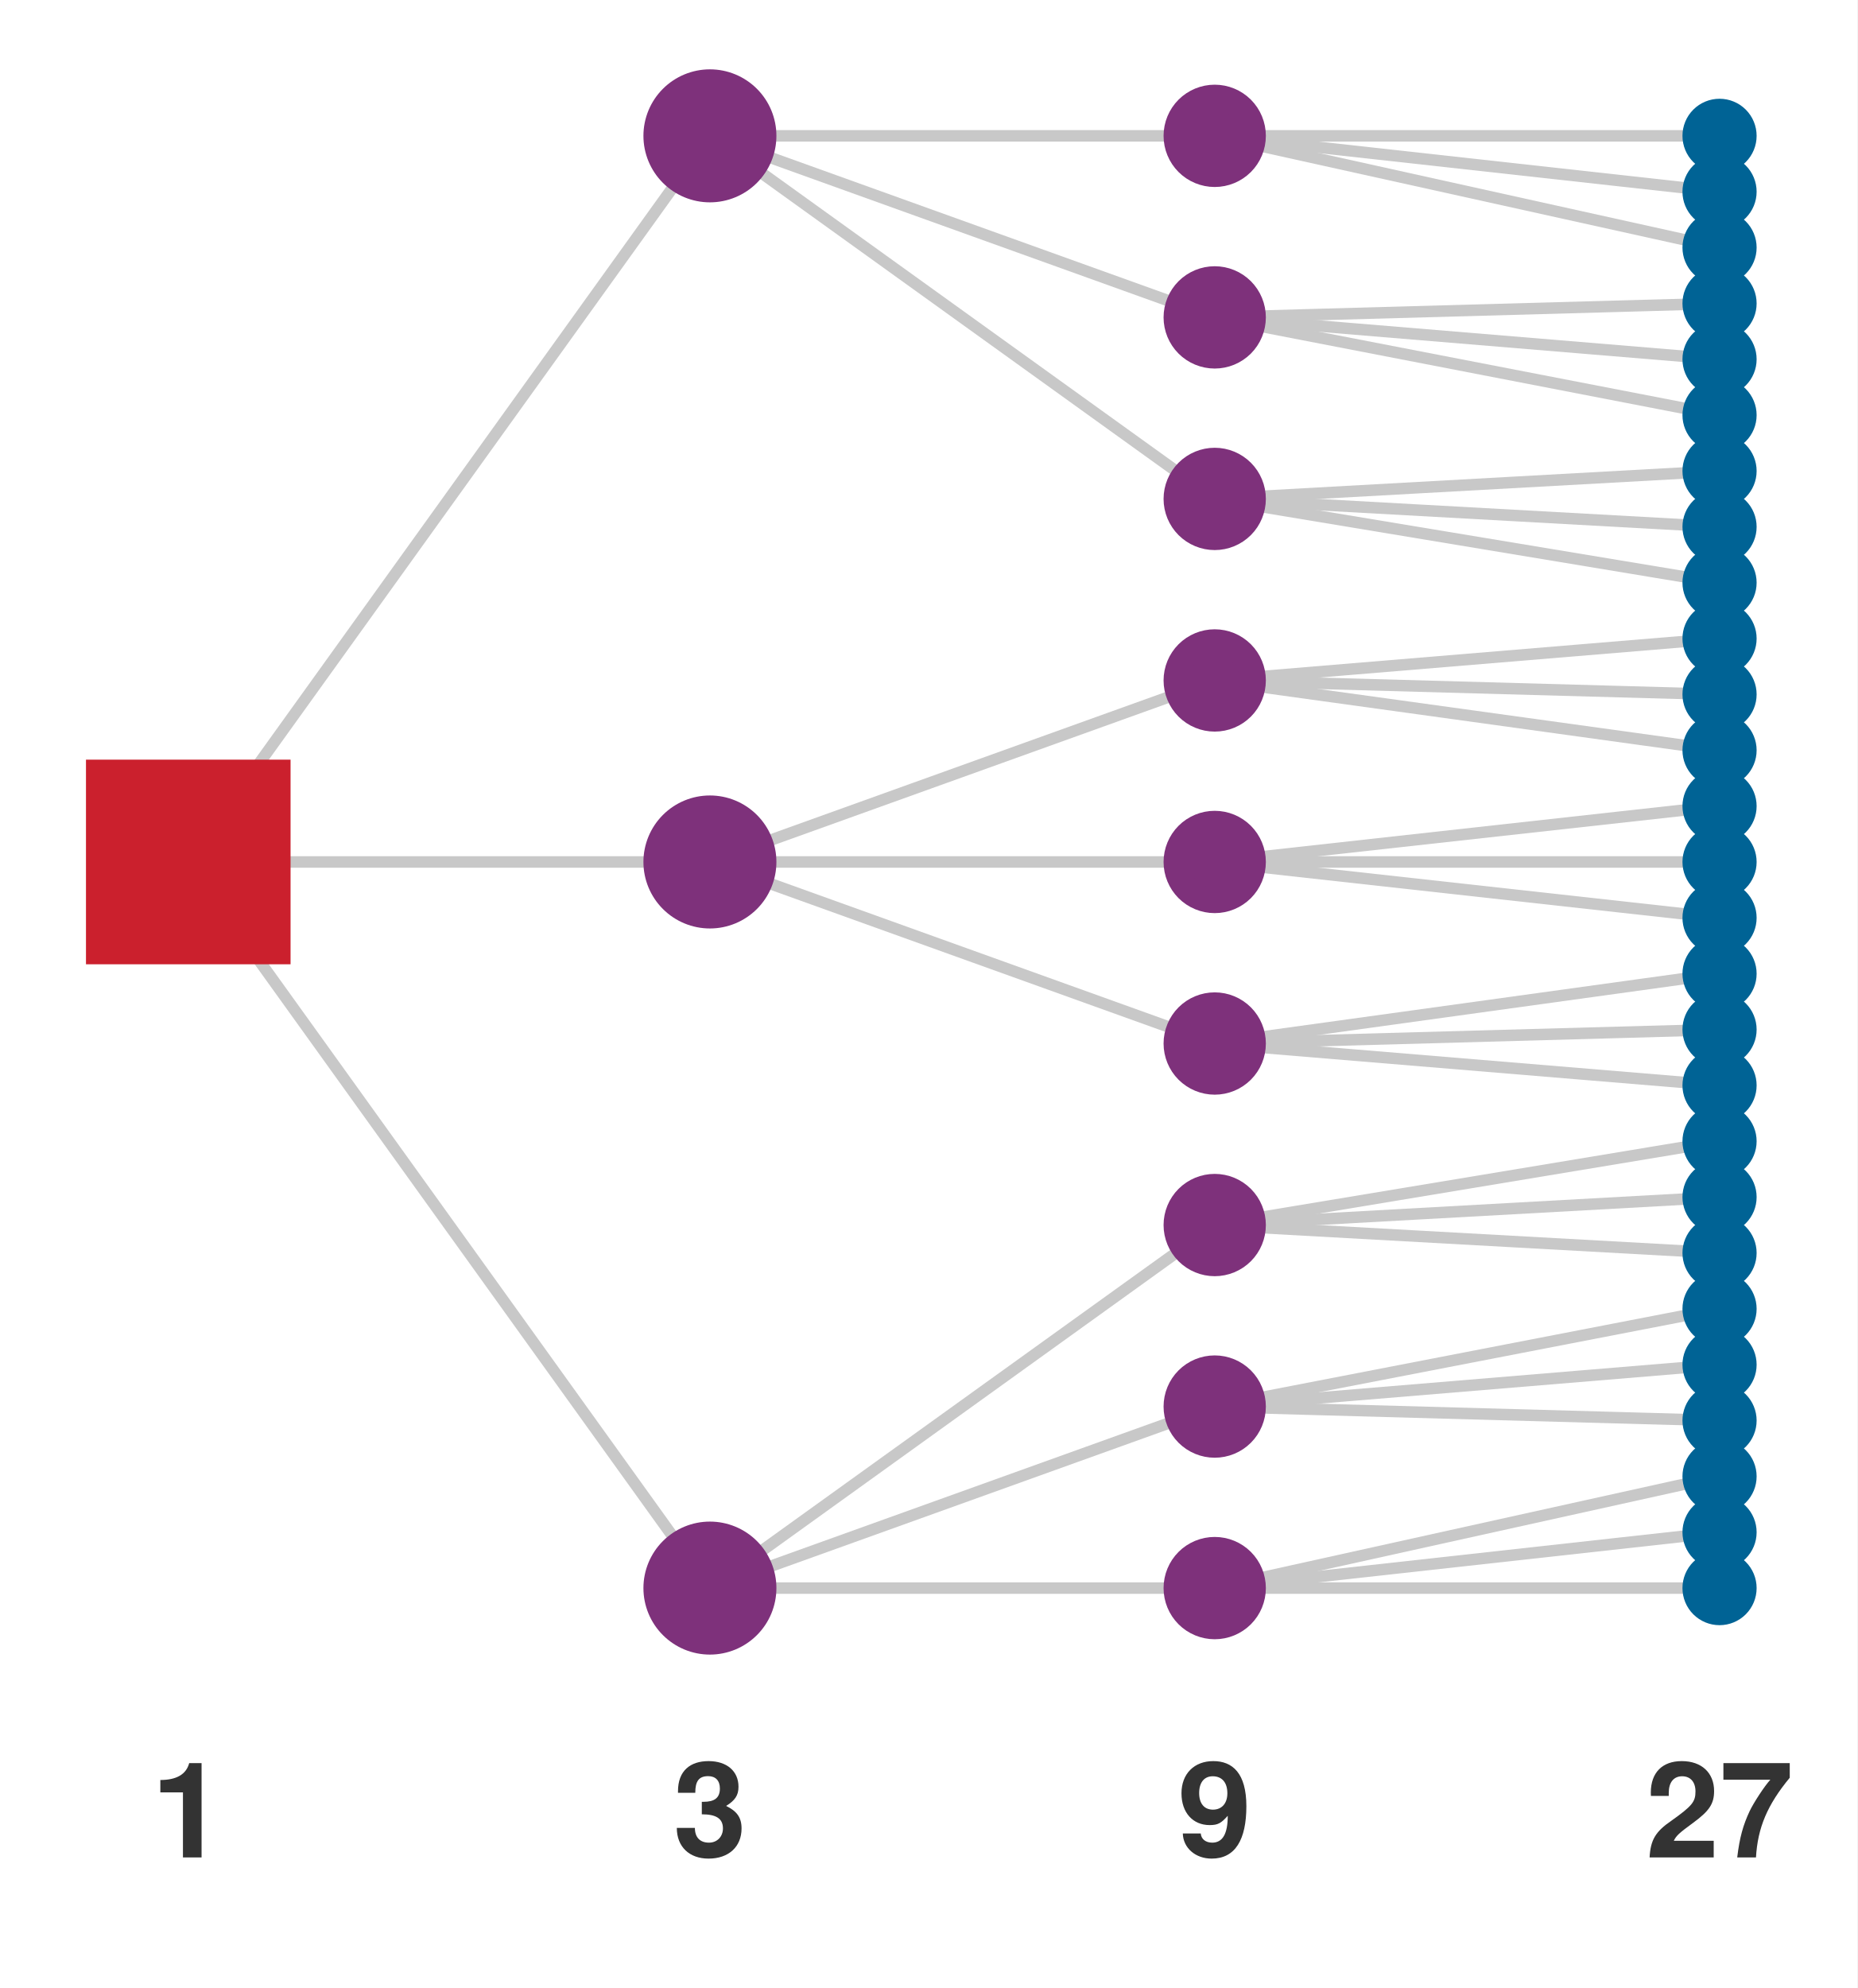
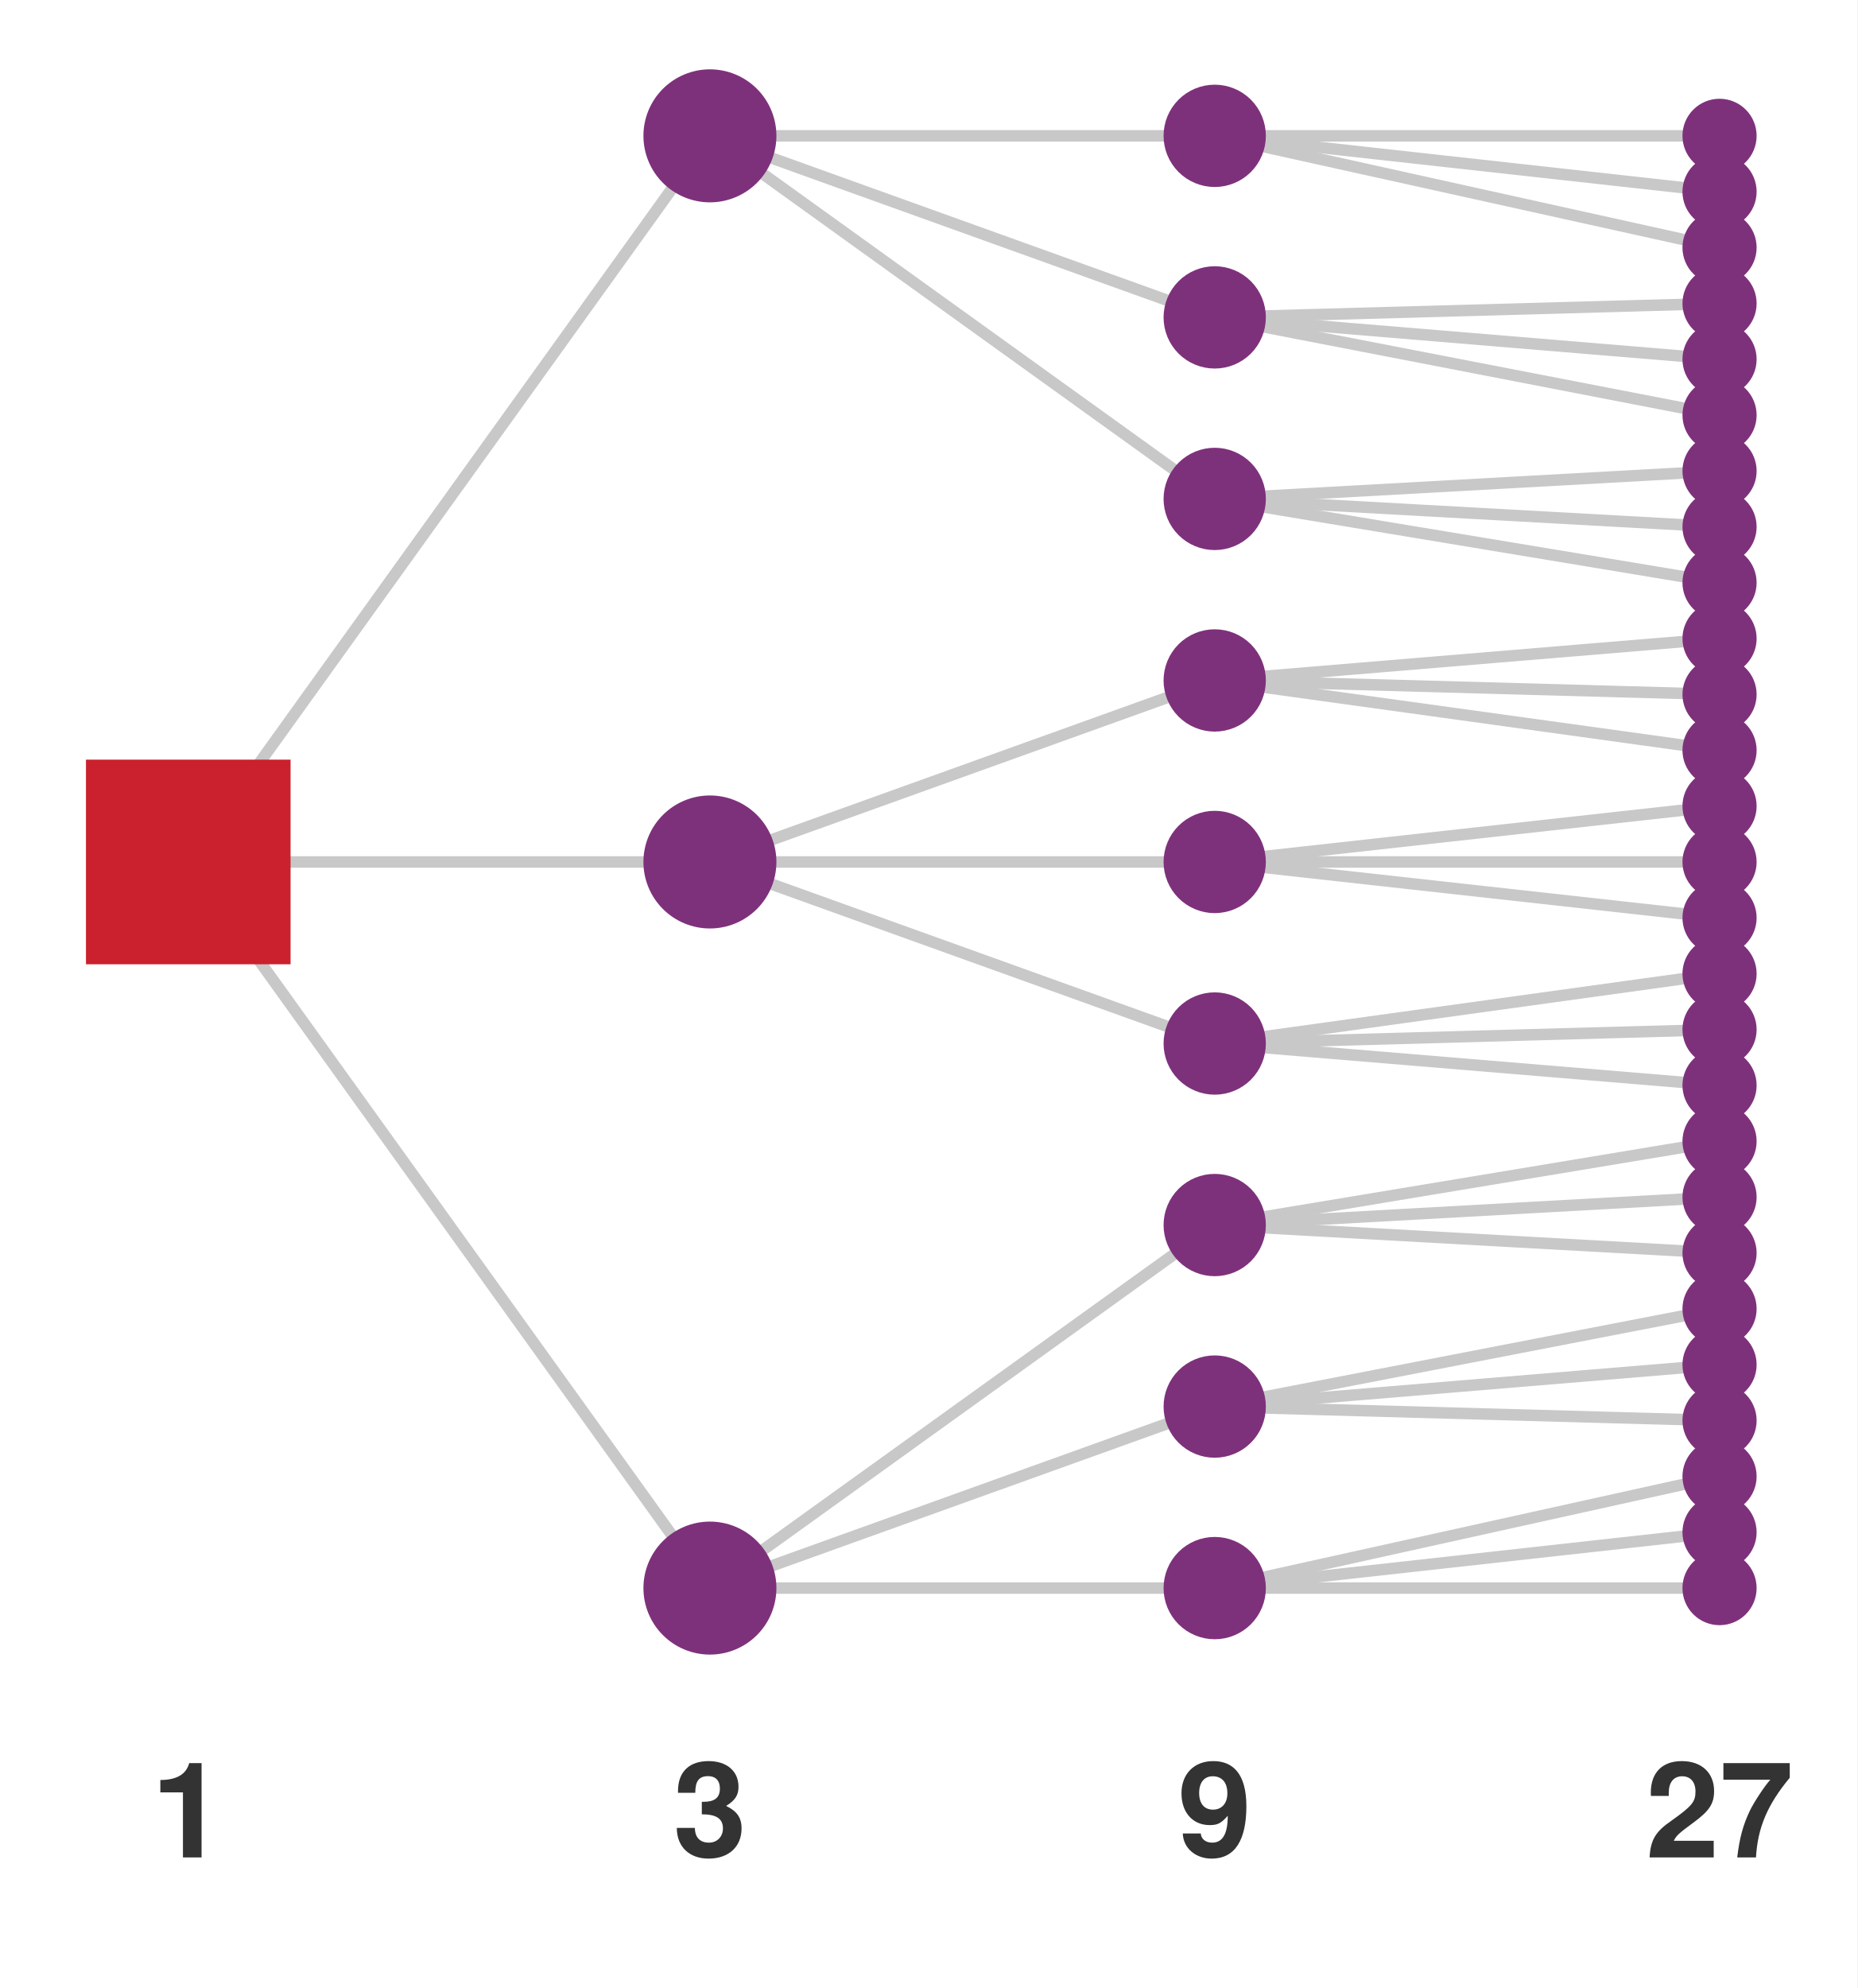
<svg xmlns="http://www.w3.org/2000/svg" xmlns:xlink="http://www.w3.org/1999/xlink" width="72.63pt" height="77.724pt" viewBox="0 0 72.63 77.724" version="1.1">
  <defs>
    <style type="text/css">*{stroke-linejoin: round; stroke-linecap: butt}</style>
  </defs>
  <g id="figure_1">
    <g id="patch_1">
      <path d="M 0 77.724 L 72.63 77.724 L 72.63 0 L 0 0 z " style="fill: #ffffff" />
    </g>
    <g id="axes_1">
      <g id="patch_2">
        <path d="M 1.44 76.284 L 71.19 76.284 L 71.19 1.44 L 1.44 1.44 z " style="fill: #ffffff" />
      </g>
      <g id="line2d_1">
        <path d="M 7.362 33.7 L 27.761 62.089 " clip-path="url(#pa5eb6a9c97)" style="fill: none; stroke: #c8c8c8; stroke-width: 0.45; stroke-linecap: square" />
      </g>
      <g id="line2d_2">
        <path d="M 7.362 33.7 L 27.761 33.7 " clip-path="url(#pa5eb6a9c97)" style="fill: none; stroke: #c8c8c8; stroke-width: 0.45; stroke-linecap: square" />
      </g>
      <g id="line2d_3">
        <path d="M 7.362 33.7 L 27.761 5.311 " clip-path="url(#pa5eb6a9c97)" style="fill: none; stroke: #c8c8c8; stroke-width: 0.45; stroke-linecap: square" />
      </g>
      <g id="line2d_4">
        <path d="M 27.761 62.089 L 47.501 62.089 " clip-path="url(#pa5eb6a9c97)" style="fill: none; stroke: #c8c8c8; stroke-width: 0.45; stroke-linecap: square" />
      </g>
      <g id="line2d_5">
        <path d="M 27.761 62.089 L 47.501 54.992 " clip-path="url(#pa5eb6a9c97)" style="fill: none; stroke: #c8c8c8; stroke-width: 0.45; stroke-linecap: square" />
      </g>
      <g id="line2d_6">
        <path d="M 27.761 62.089 L 47.501 47.895 " clip-path="url(#pa5eb6a9c97)" style="fill: none; stroke: #c8c8c8; stroke-width: 0.45; stroke-linecap: square" />
      </g>
      <g id="line2d_7">
        <path d="M 27.761 33.7 L 47.501 40.798 " clip-path="url(#pa5eb6a9c97)" style="fill: none; stroke: #c8c8c8; stroke-width: 0.45; stroke-linecap: square" />
      </g>
      <g id="line2d_8">
        <path d="M 27.761 33.7 L 47.501 33.7 " clip-path="url(#pa5eb6a9c97)" style="fill: none; stroke: #c8c8c8; stroke-width: 0.45; stroke-linecap: square" />
      </g>
      <g id="line2d_9">
        <path d="M 27.761 33.7 L 47.501 26.603 " clip-path="url(#pa5eb6a9c97)" style="fill: none; stroke: #c8c8c8; stroke-width: 0.45; stroke-linecap: square" />
      </g>
      <g id="line2d_10">
        <path d="M 27.761 5.311 L 47.501 19.506 " clip-path="url(#pa5eb6a9c97)" style="fill: none; stroke: #c8c8c8; stroke-width: 0.45; stroke-linecap: square" />
      </g>
      <g id="line2d_11">
        <path d="M 27.761 5.311 L 47.501 12.409 " clip-path="url(#pa5eb6a9c97)" style="fill: none; stroke: #c8c8c8; stroke-width: 0.45; stroke-linecap: square" />
      </g>
      <g id="line2d_12">
        <path d="M 27.761 5.311 L 47.501 5.311 " clip-path="url(#pa5eb6a9c97)" style="fill: none; stroke: #c8c8c8; stroke-width: 0.45; stroke-linecap: square" />
      </g>
      <g id="line2d_13">
        <path d="M 47.501 62.089 L 67.242 62.089 " clip-path="url(#pa5eb6a9c97)" style="fill: none; stroke: #c8c8c8; stroke-width: 0.45; stroke-linecap: square" />
      </g>
      <g id="line2d_14">
        <path d="M 47.501 62.089 L 67.242 59.906 " clip-path="url(#pa5eb6a9c97)" style="fill: none; stroke: #c8c8c8; stroke-width: 0.45; stroke-linecap: square" />
      </g>
      <g id="line2d_15">
        <path d="M 47.501 62.089 L 67.242 57.722 " clip-path="url(#pa5eb6a9c97)" style="fill: none; stroke: #c8c8c8; stroke-width: 0.45; stroke-linecap: square" />
      </g>
      <g id="line2d_16">
        <path d="M 47.501 54.992 L 67.242 55.538 " clip-path="url(#pa5eb6a9c97)" style="fill: none; stroke: #c8c8c8; stroke-width: 0.45; stroke-linecap: square" />
      </g>
      <g id="line2d_17">
        <path d="M 47.501 54.992 L 67.242 53.354 " clip-path="url(#pa5eb6a9c97)" style="fill: none; stroke: #c8c8c8; stroke-width: 0.45; stroke-linecap: square" />
      </g>
      <g id="line2d_18">
        <path d="M 47.501 54.992 L 67.242 51.171 " clip-path="url(#pa5eb6a9c97)" style="fill: none; stroke: #c8c8c8; stroke-width: 0.45; stroke-linecap: square" />
      </g>
      <g id="line2d_19">
        <path d="M 47.501 47.895 L 67.242 48.987 " clip-path="url(#pa5eb6a9c97)" style="fill: none; stroke: #c8c8c8; stroke-width: 0.45; stroke-linecap: square" />
      </g>
      <g id="line2d_20">
        <path d="M 47.501 47.895 L 67.242 46.803 " clip-path="url(#pa5eb6a9c97)" style="fill: none; stroke: #c8c8c8; stroke-width: 0.45; stroke-linecap: square" />
      </g>
      <g id="line2d_21">
        <path d="M 47.501 47.895 L 67.242 44.619 " clip-path="url(#pa5eb6a9c97)" style="fill: none; stroke: #c8c8c8; stroke-width: 0.45; stroke-linecap: square" />
      </g>
      <g id="line2d_22">
        <path d="M 47.501 40.798 L 67.242 42.435 " clip-path="url(#pa5eb6a9c97)" style="fill: none; stroke: #c8c8c8; stroke-width: 0.45; stroke-linecap: square" />
      </g>
      <g id="line2d_23">
        <path d="M 47.501 40.798 L 67.242 40.252 " clip-path="url(#pa5eb6a9c97)" style="fill: none; stroke: #c8c8c8; stroke-width: 0.45; stroke-linecap: square" />
      </g>
      <g id="line2d_24">
        <path d="M 47.501 40.798 L 67.242 38.068 " clip-path="url(#pa5eb6a9c97)" style="fill: none; stroke: #c8c8c8; stroke-width: 0.45; stroke-linecap: square" />
      </g>
      <g id="line2d_25">
        <path d="M 47.501 33.7 L 67.242 35.884 " clip-path="url(#pa5eb6a9c97)" style="fill: none; stroke: #c8c8c8; stroke-width: 0.45; stroke-linecap: square" />
      </g>
      <g id="line2d_26">
        <path d="M 47.501 33.7 L 67.242 33.7 " clip-path="url(#pa5eb6a9c97)" style="fill: none; stroke: #c8c8c8; stroke-width: 0.45; stroke-linecap: square" />
      </g>
      <g id="line2d_27">
        <path d="M 47.501 33.7 L 67.242 31.517 " clip-path="url(#pa5eb6a9c97)" style="fill: none; stroke: #c8c8c8; stroke-width: 0.45; stroke-linecap: square" />
      </g>
      <g id="line2d_28">
        <path d="M 47.501 26.603 L 67.242 29.333 " clip-path="url(#pa5eb6a9c97)" style="fill: none; stroke: #c8c8c8; stroke-width: 0.45; stroke-linecap: square" />
      </g>
      <g id="line2d_29">
        <path d="M 47.501 26.603 L 67.242 27.149 " clip-path="url(#pa5eb6a9c97)" style="fill: none; stroke: #c8c8c8; stroke-width: 0.45; stroke-linecap: square" />
      </g>
      <g id="line2d_30">
        <path d="M 47.501 26.603 L 67.242 24.965 " clip-path="url(#pa5eb6a9c97)" style="fill: none; stroke: #c8c8c8; stroke-width: 0.45; stroke-linecap: square" />
      </g>
      <g id="line2d_31">
        <path d="M 47.501 19.506 L 67.242 22.781 " clip-path="url(#pa5eb6a9c97)" style="fill: none; stroke: #c8c8c8; stroke-width: 0.45; stroke-linecap: square" />
      </g>
      <g id="line2d_32">
        <path d="M 47.501 19.506 L 67.242 20.598 " clip-path="url(#pa5eb6a9c97)" style="fill: none; stroke: #c8c8c8; stroke-width: 0.45; stroke-linecap: square" />
      </g>
      <g id="line2d_33">
        <path d="M 47.501 19.506 L 67.242 18.414 " clip-path="url(#pa5eb6a9c97)" style="fill: none; stroke: #c8c8c8; stroke-width: 0.45; stroke-linecap: square" />
      </g>
      <g id="line2d_34">
        <path d="M 47.501 12.409 L 67.242 16.23 " clip-path="url(#pa5eb6a9c97)" style="fill: none; stroke: #c8c8c8; stroke-width: 0.45; stroke-linecap: square" />
      </g>
      <g id="line2d_35">
        <path d="M 47.501 12.409 L 67.242 14.046 " clip-path="url(#pa5eb6a9c97)" style="fill: none; stroke: #c8c8c8; stroke-width: 0.45; stroke-linecap: square" />
      </g>
      <g id="line2d_36">
        <path d="M 47.501 12.409 L 67.242 11.863 " clip-path="url(#pa5eb6a9c97)" style="fill: none; stroke: #c8c8c8; stroke-width: 0.45; stroke-linecap: square" />
      </g>
      <g id="line2d_37">
        <path d="M 47.501 5.311 L 67.242 9.679 " clip-path="url(#pa5eb6a9c97)" style="fill: none; stroke: #c8c8c8; stroke-width: 0.45; stroke-linecap: square" />
      </g>
      <g id="line2d_38">
        <path d="M 47.501 5.311 L 67.242 7.495 " clip-path="url(#pa5eb6a9c97)" style="fill: none; stroke: #c8c8c8; stroke-width: 0.45; stroke-linecap: square" />
      </g>
      <g id="line2d_39">
        <path d="M 47.501 5.311 L 67.242 5.311 " clip-path="url(#pa5eb6a9c97)" style="fill: none; stroke: #c8c8c8; stroke-width: 0.45; stroke-linecap: square" />
      </g>
      <g id="matplotlib.axis_1" />
      <g id="matplotlib.axis_2" />
      <g id="line2d_40">
        <defs>
          <path id="m7d48e2dce3" d="M -3.5 3.5 L 3.5 3.5 L 3.5 -3.5 L -3.5 -3.5 z " style="stroke: #cb202d; stroke-linejoin: miter" />
        </defs>
        <g clip-path="url(#pa5eb6a9c97)">
          <use xlink:href="#m7d48e2dce3" x="7.362" y="33.7" style="fill: #cb202d; stroke: #cb202d; stroke-linejoin: miter" />
        </g>
      </g>
      <g id="line2d_41">
        <defs>
          <path id="m300b323399" d="M 0 2.1 C 0.557 2.1 1.091 1.879 1.485 1.485 C 1.879 1.091 2.1 0.557 2.1 0 C 2.1 -0.557 1.879 -1.091 1.485 -1.485 C 1.091 -1.879 0.557 -2.1 0 -2.1 C -0.557 -2.1 -1.091 -1.879 -1.485 -1.485 C -1.879 -1.091 -2.1 -0.557 -2.1 0 C -2.1 0.557 -1.879 1.091 -1.485 1.485 C -1.091 1.879 -0.557 2.1 0 2.1 z " style="stroke: #7e317b" />
        </defs>
        <g clip-path="url(#pa5eb6a9c97)">
          <use xlink:href="#m300b323399" x="27.761" y="62.089" style="fill: #7e317b; stroke: #7e317b" />
          <use xlink:href="#m300b323399" x="27.761" y="33.7" style="fill: #7e317b; stroke: #7e317b" />
          <use xlink:href="#m300b323399" x="27.761" y="5.311" style="fill: #7e317b; stroke: #7e317b" />
        </g>
      </g>
      <g id="line2d_42">
        <defs>
          <path id="m7066c3db1c" d="M 0 1.5 C 0.398 1.5 0.779 1.342 1.061 1.061 C 1.342 0.779 1.5 0.398 1.5 0 C 1.5 -0.398 1.342 -0.779 1.061 -1.061 C 0.779 -1.342 0.398 -1.5 0 -1.5 C -0.398 -1.5 -0.779 -1.342 -1.061 -1.061 C -1.342 -0.779 -1.5 -0.398 -1.5 0 C -1.5 0.398 -1.342 0.779 -1.061 1.061 C -0.779 1.342 -0.398 1.5 0 1.5 z " style="stroke: #7e317b" />
        </defs>
        <g clip-path="url(#pa5eb6a9c97)">
          <use xlink:href="#m7066c3db1c" x="47.501" y="62.089" style="fill: #7e317b; stroke: #7e317b" />
          <use xlink:href="#m7066c3db1c" x="47.501" y="54.992" style="fill: #7e317b; stroke: #7e317b" />
          <use xlink:href="#m7066c3db1c" x="47.501" y="47.895" style="fill: #7e317b; stroke: #7e317b" />
          <use xlink:href="#m7066c3db1c" x="47.501" y="40.798" style="fill: #7e317b; stroke: #7e317b" />
          <use xlink:href="#m7066c3db1c" x="47.501" y="33.7" style="fill: #7e317b; stroke: #7e317b" />
          <use xlink:href="#m7066c3db1c" x="47.501" y="26.603" style="fill: #7e317b; stroke: #7e317b" />
          <use xlink:href="#m7066c3db1c" x="47.501" y="19.506" style="fill: #7e317b; stroke: #7e317b" />
          <use xlink:href="#m7066c3db1c" x="47.501" y="12.409" style="fill: #7e317b; stroke: #7e317b" />
          <use xlink:href="#m7066c3db1c" x="47.501" y="5.311" style="fill: #7e317b; stroke: #7e317b" />
        </g>
      </g>
      <g id="line2d_43">
        <defs>
-           <path id="m0d396c1943" d="M 0 0.95 C 0.252 0.95 0.494 0.85 0.672 0.672 C 0.85 0.494 0.95 0.252 0.95 0 C 0.95 -0.252 0.85 -0.494 0.672 -0.672 C 0.494 -0.85 0.252 -0.95 0 -0.95 C -0.252 -0.95 -0.494 -0.85 -0.672 -0.672 C -0.85 -0.494 -0.95 -0.252 -0.95 0 C -0.95 0.252 -0.85 0.494 -0.672 0.672 C -0.494 0.85 -0.252 0.95 0 0.95 z " style="stroke: #006395" />
-         </defs>
-         <g clip-path="url(#pa5eb6a9c97)">
-           <use xlink:href="#m0d396c1943" x="67.242" y="62.089" style="fill: #006395; stroke: #006395" />
-           <use xlink:href="#m0d396c1943" x="67.242" y="59.906" style="fill: #006395; stroke: #006395" />
-           <use xlink:href="#m0d396c1943" x="67.242" y="57.722" style="fill: #006395; stroke: #006395" />
-           <use xlink:href="#m0d396c1943" x="67.242" y="55.538" style="fill: #006395; stroke: #006395" />
-           <use xlink:href="#m0d396c1943" x="67.242" y="53.354" style="fill: #006395; stroke: #006395" />
-           <use xlink:href="#m0d396c1943" x="67.242" y="51.171" style="fill: #006395; stroke: #006395" />
-           <use xlink:href="#m0d396c1943" x="67.242" y="48.987" style="fill: #006395; stroke: #006395" />
-           <use xlink:href="#m0d396c1943" x="67.242" y="46.803" style="fill: #006395; stroke: #006395" />
-           <use xlink:href="#m0d396c1943" x="67.242" y="44.619" style="fill: #006395; stroke: #006395" />
-           <use xlink:href="#m0d396c1943" x="67.242" y="42.435" style="fill: #006395; stroke: #006395" />
-           <use xlink:href="#m0d396c1943" x="67.242" y="40.252" style="fill: #006395; stroke: #006395" />
-           <use xlink:href="#m0d396c1943" x="67.242" y="38.068" style="fill: #006395; stroke: #006395" />
-           <use xlink:href="#m0d396c1943" x="67.242" y="35.884" style="fill: #006395; stroke: #006395" />
-           <use xlink:href="#m0d396c1943" x="67.242" y="33.7" style="fill: #006395; stroke: #006395" />
-           <use xlink:href="#m0d396c1943" x="67.242" y="31.517" style="fill: #006395; stroke: #006395" />
-           <use xlink:href="#m0d396c1943" x="67.242" y="29.333" style="fill: #006395; stroke: #006395" />
-           <use xlink:href="#m0d396c1943" x="67.242" y="27.149" style="fill: #006395; stroke: #006395" />
-           <use xlink:href="#m0d396c1943" x="67.242" y="24.965" style="fill: #006395; stroke: #006395" />
-           <use xlink:href="#m0d396c1943" x="67.242" y="22.781" style="fill: #006395; stroke: #006395" />
-           <use xlink:href="#m0d396c1943" x="67.242" y="20.598" style="fill: #006395; stroke: #006395" />
-           <use xlink:href="#m0d396c1943" x="67.242" y="18.414" style="fill: #006395; stroke: #006395" />
-           <use xlink:href="#m0d396c1943" x="67.242" y="16.23" style="fill: #006395; stroke: #006395" />
-           <use xlink:href="#m0d396c1943" x="67.242" y="14.046" style="fill: #006395; stroke: #006395" />
-           <use xlink:href="#m0d396c1943" x="67.242" y="11.863" style="fill: #006395; stroke: #006395" />
-           <use xlink:href="#m0d396c1943" x="67.242" y="9.679" style="fill: #006395; stroke: #006395" />
-           <use xlink:href="#m0d396c1943" x="67.242" y="7.495" style="fill: #006395; stroke: #006395" />
-           <use xlink:href="#m0d396c1943" x="67.242" y="5.311" style="fill: #006395; stroke: #006395" />
+           <path id="m0d396c1943" d="M 0 0.95 C 0.252 0.95 0.494 0.85 0.672 0.672 C 0.85 0.494 0.95 0.252 0.95 0 C 0.95 -0.252 0.85 -0.494 0.672 -0.672 C 0.494 -0.85 0.252 -0.95 0 -0.95 C -0.252 -0.95 -0.494 -0.85 -0.672 -0.672 C -0.85 -0.494 -0.95 -0.252 -0.95 0 C -0.95 0.252 -0.85 0.494 -0.672 0.672 C -0.494 0.85 -0.252 0.95 0 0.95 z " style="stroke: #7e317b" />
+         </defs>
+         <g clip-path="url(#pa5eb6a9c97)">
+           <use xlink:href="#m0d396c1943" x="67.242" y="62.089" style="fill: #7e317b; stroke: #7e317b" />
+           <use xlink:href="#m0d396c1943" x="67.242" y="59.906" style="fill: #7e317b; stroke: #7e317b" />
+           <use xlink:href="#m0d396c1943" x="67.242" y="57.722" style="fill: #7e317b; stroke: #7e317b" />
+           <use xlink:href="#m0d396c1943" x="67.242" y="55.538" style="fill: #7e317b; stroke: #7e317b" />
+           <use xlink:href="#m0d396c1943" x="67.242" y="53.354" style="fill: #7e317b; stroke: #7e317b" />
+           <use xlink:href="#m0d396c1943" x="67.242" y="51.171" style="fill: #7e317b; stroke: #7e317b" />
+           <use xlink:href="#m0d396c1943" x="67.242" y="48.987" style="fill: #7e317b; stroke: #7e317b" />
+           <use xlink:href="#m0d396c1943" x="67.242" y="46.803" style="fill: #7e317b; stroke: #7e317b" />
+           <use xlink:href="#m0d396c1943" x="67.242" y="44.619" style="fill: #7e317b; stroke: #7e317b" />
+           <use xlink:href="#m0d396c1943" x="67.242" y="42.435" style="fill: #7e317b; stroke: #7e317b" />
+           <use xlink:href="#m0d396c1943" x="67.242" y="40.252" style="fill: #7e317b; stroke: #7e317b" />
+           <use xlink:href="#m0d396c1943" x="67.242" y="38.068" style="fill: #7e317b; stroke: #7e317b" />
+           <use xlink:href="#m0d396c1943" x="67.242" y="35.884" style="fill: #7e317b; stroke: #7e317b" />
+           <use xlink:href="#m0d396c1943" x="67.242" y="33.7" style="fill: #7e317b; stroke: #7e317b" />
+           <use xlink:href="#m0d396c1943" x="67.242" y="31.517" style="fill: #7e317b; stroke: #7e317b" />
+           <use xlink:href="#m0d396c1943" x="67.242" y="29.333" style="fill: #7e317b; stroke: #7e317b" />
+           <use xlink:href="#m0d396c1943" x="67.242" y="27.149" style="fill: #7e317b; stroke: #7e317b" />
+           <use xlink:href="#m0d396c1943" x="67.242" y="24.965" style="fill: #7e317b; stroke: #7e317b" />
+           <use xlink:href="#m0d396c1943" x="67.242" y="22.781" style="fill: #7e317b; stroke: #7e317b" />
+           <use xlink:href="#m0d396c1943" x="67.242" y="20.598" style="fill: #7e317b; stroke: #7e317b" />
+           <use xlink:href="#m0d396c1943" x="67.242" y="18.414" style="fill: #7e317b; stroke: #7e317b" />
+           <use xlink:href="#m0d396c1943" x="67.242" y="16.23" style="fill: #7e317b; stroke: #7e317b" />
+           <use xlink:href="#m0d396c1943" x="67.242" y="14.046" style="fill: #7e317b; stroke: #7e317b" />
+           <use xlink:href="#m0d396c1943" x="67.242" y="11.863" style="fill: #7e317b; stroke: #7e317b" />
+           <use xlink:href="#m0d396c1943" x="67.242" y="9.679" style="fill: #7e317b; stroke: #7e317b" />
+           <use xlink:href="#m0d396c1943" x="67.242" y="7.495" style="fill: #7e317b; stroke: #7e317b" />
+           <use xlink:href="#m0d396c1943" x="67.242" y="5.311" style="fill: #7e317b; stroke: #7e317b" />
        </g>
      </g>
      <g id="text_1">
        <g style="fill: #333333" transform="translate(26.31532 72.61832) scale(0.052 -0.052)">
          <defs>
            <path id="TeXGyreHeros-Bold-6b" d="M 3302 1395 C 3302 1926 3072 2227 2560 2477 C 2982 2739 3155 2982 3155 3398 C 3155 4154 2592 4634 1715 4634 C 838 4634 243 4173 243 3187 L 243 3110 L 1075 3110 C 1075 3674 1254 3910 1696 3910 C 2054 3910 2259 3693 2259 3315 C 2259 2861 1997 2675 1466 2675 L 1389 2675 L 1389 2074 C 2061 2074 2406 1882 2406 1395 C 2406 998 2125 710 1734 710 C 1312 710 1056 954 1056 1421 L 186 1421 C 186 512 787 -58 1715 -58 C 2682 -58 3302 512 3302 1395 z " transform="scale(0.015625)" />
          </defs>
          <use xlink:href="#TeXGyreHeros-Bold-6b" />
        </g>
      </g>
      <g id="text_2">
        <g style="fill: #333333" transform="translate(46.05588 72.61832) scale(0.052 -0.052)">
          <defs>
            <path id="TeXGyreHeros-Bold-4f" d="M 3302 2464 C 3302 4051 2637 4634 1709 4634 C 800 4634 179 4032 179 3085 C 179 2150 730 1555 1536 1555 C 1939 1555 2093 1651 2406 2003 C 2406 1139 2163 710 1658 710 C 1344 710 1126 883 1107 1152 L 243 1152 C 262 454 851 -58 1632 -58 C 2771 -58 3302 858 3302 2464 z M 2387 3085 C 2387 2586 2106 2298 1696 2298 C 1286 2298 1030 2579 1030 3098 C 1030 3622 1286 3904 1683 3904 C 2118 3904 2387 3616 2387 3085 z " transform="scale(0.015625)" />
          </defs>
          <use xlink:href="#TeXGyreHeros-Bold-4f" />
        </g>
      </g>
      <g id="text_3">
        <g style="fill: #333333" transform="translate(64.35101 72.61832) scale(0.052 -0.052)">
          <defs>
            <path id="TeXGyreHeros-Bold-6c" d="M 3296 3194 C 3296 4070 2694 4634 1741 4634 C 800 4634 250 4077 250 3117 C 250 3078 250 3027 256 2957 L 1114 2957 L 1114 3104 C 1114 3610 1350 3904 1760 3904 C 2157 3904 2400 3629 2400 3174 C 2400 2675 2240 2477 1242 1766 C 474 1242 237 838 192 0 L 3277 0 L 3277 800 L 1357 800 C 1472 1043 1613 1171 2278 1658 C 3066 2234 3296 2579 3296 3194 z " transform="scale(0.015625)" />
            <path id="TeXGyreHeros-Bold-65" d="M 3379 3834 L 3379 4538 L 186 4538 L 186 3738 L 2445 3738 C 2170 3443 1632 2618 1446 2221 C 1139 1562 966 966 851 0 L 1754 0 C 1837 1434 2304 2534 3379 3834 z " transform="scale(0.015625)" />
          </defs>
          <use xlink:href="#TeXGyreHeros-Bold-6c" />
          <use xlink:href="#TeXGyreHeros-Bold-65" transform="translate(55.59375 0)" />
        </g>
      </g>
      <g id="text_4">
        <g style="fill: #333333" transform="translate(5.916732 72.61832) scale(0.052 -0.052)">
          <defs>
            <path id="TeXGyreHeros-Bold-53" d="M 2419 0 L 2419 4538 L 1824 4538 C 1683 4000 1216 3725 435 3725 L 435 3130 L 1523 3130 L 1523 0 L 2419 0 z " transform="scale(0.015625)" />
          </defs>
          <use xlink:href="#TeXGyreHeros-Bold-53" />
        </g>
      </g>
    </g>
  </g>
  <defs>
    <clipPath id="pa5eb6a9c97">
      <rect x="1.44" y="1.44" width="69.75" height="74.844" />
    </clipPath>
  </defs>
</svg>
